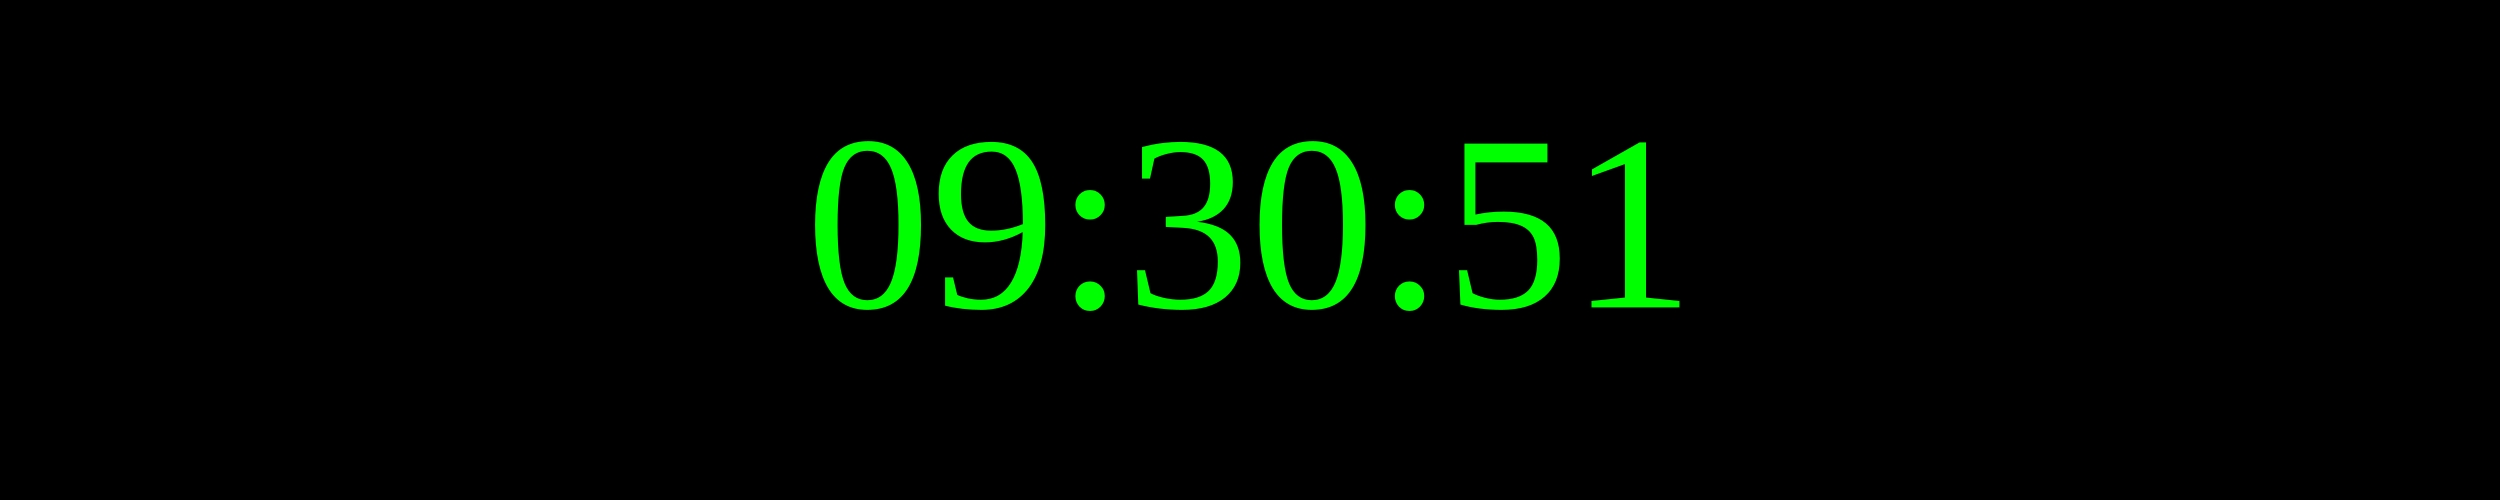
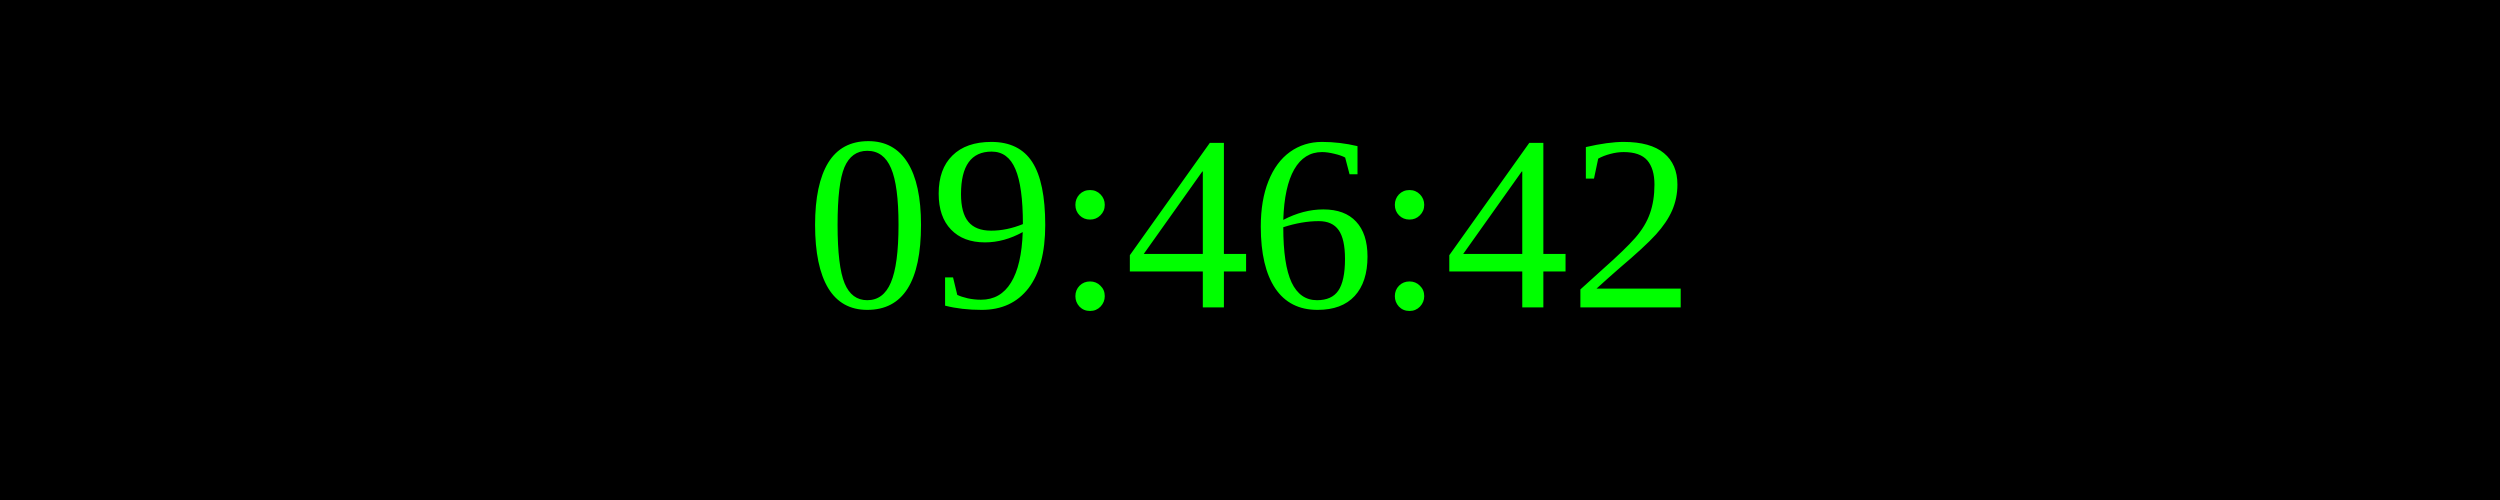
<svg xmlns="http://www.w3.org/2000/svg" width="250" height="50">
  <rect width="100%" height="100%" fill="black" />
  <text x="50%" y="50%" font-size="25" fill="lime" text-anchor="middle" dominant-baseline="middle">
- 09:30:51
+ 09:46:42
</text>
</svg>
